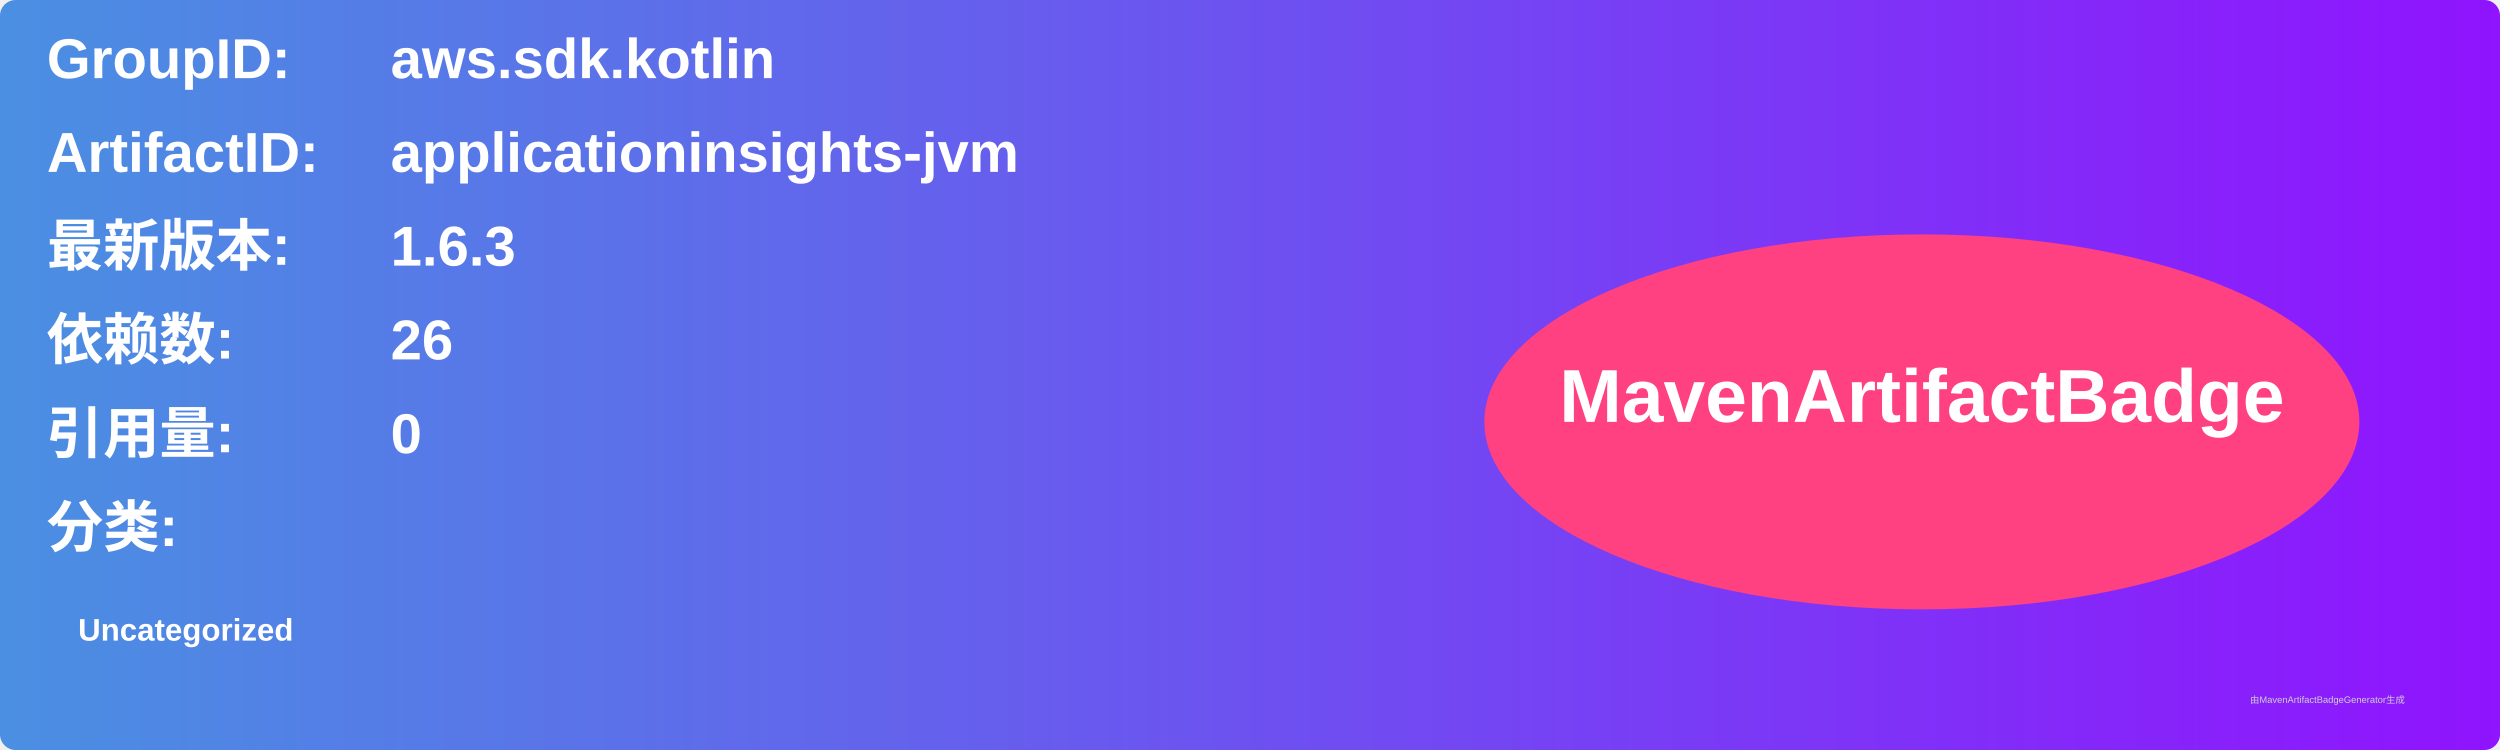
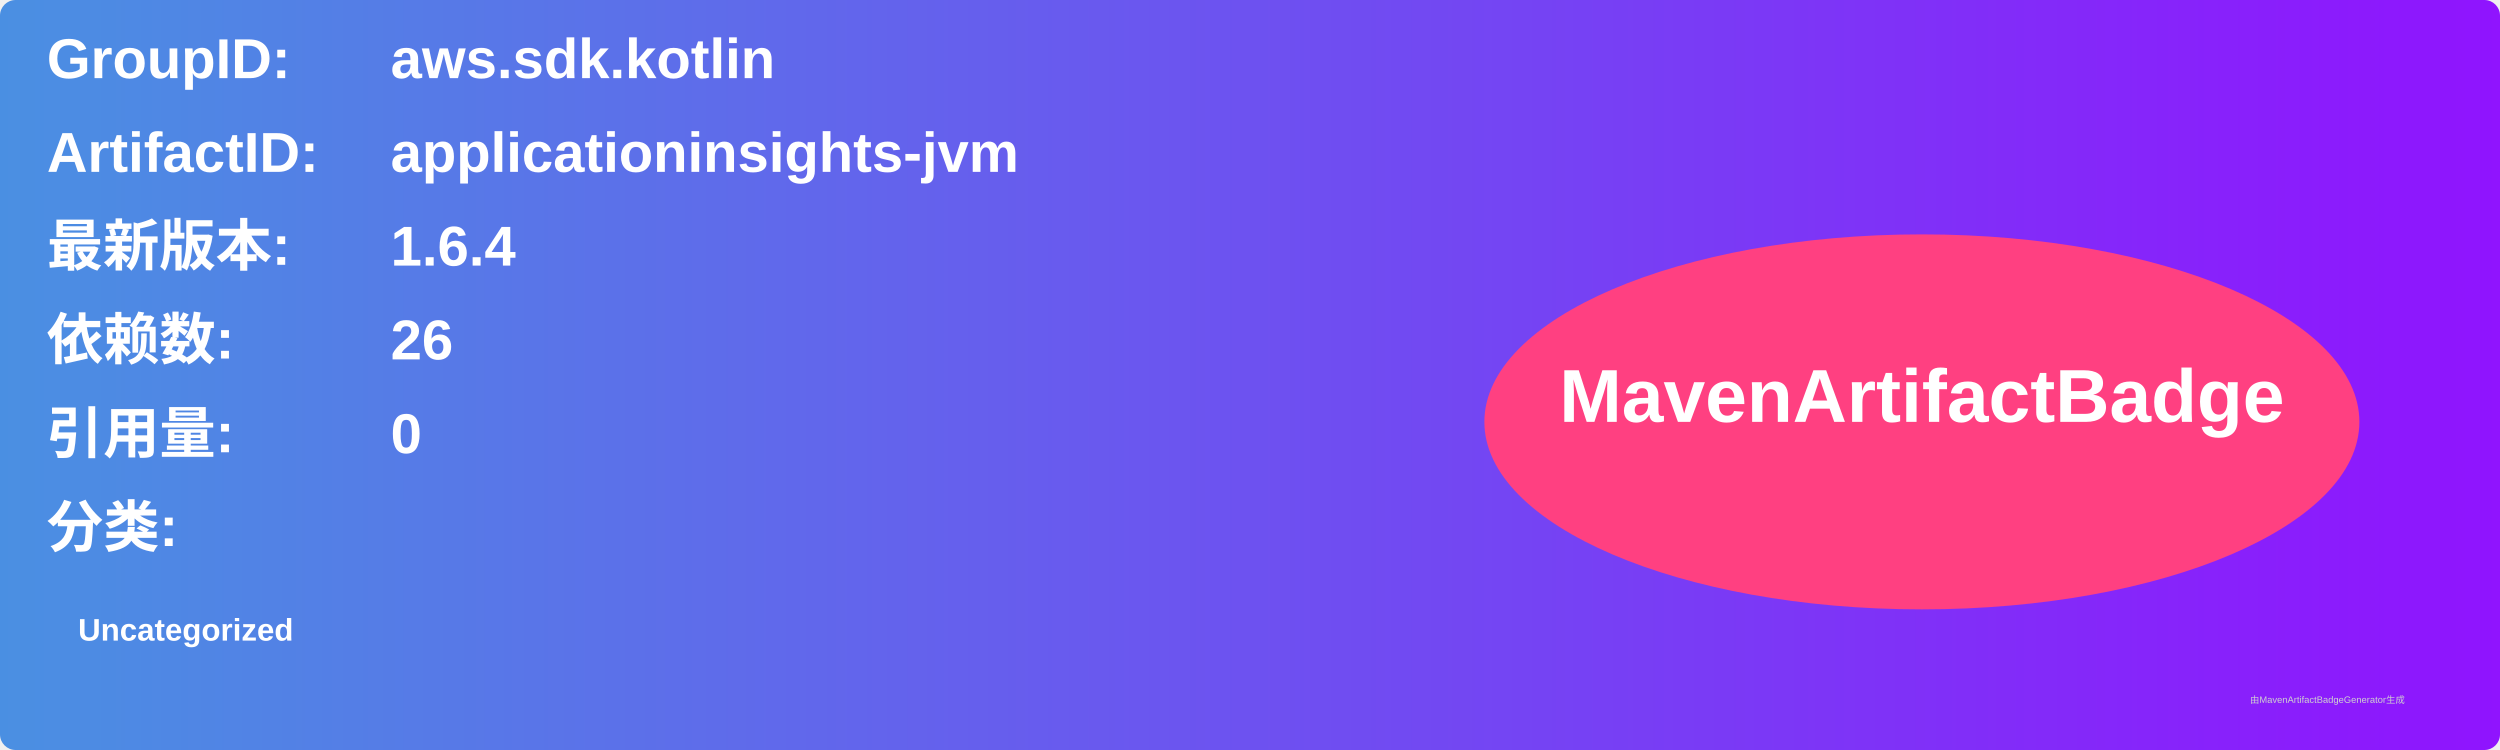
<svg xmlns="http://www.w3.org/2000/svg" width="800" height="240" viewBox="0 0 800 240">
  <linearGradient id="grad" x1="0%" y1="0%" x2="100%" y2="0%">
    <stop offset="0%" stop-color="#4a90e2" />
    <stop offset="100%" stop-color="#9013fe" />
  </linearGradient>
  <rect width="100%" height="100%" rx="5" ry="5" fill="url(#grad)" />
  <g transform="translate(15, 15)">
    <text x="0" y="10" font-family="Arial" font-size="18" fill="white" font-weight="bold" width="260">GroupID:</text>
    <text x="110" y="10" font-family="Arial" font-size="18" fill="white" font-weight="bold" width="460">aws.sdk.kotlin</text>
    <text x="0" y="40" font-family="Arial" font-size="18" fill="white" font-weight="bold" width="260">ArtifactID:</text>
    <text x="110" y="40" font-family="Arial" font-size="18" fill="white" font-weight="bold" width="460">applicationinsights-jvm</text>
    <text x="0" y="70" font-family="Arial" font-size="18" fill="white" font-weight="bold">最新版本:</text>
    <text x="110" y="70" font-family="Arial" font-size="18" fill="white" font-weight="bold">
-       <tspan font-weight="bold">1.6.3</tspan>
+       <tspan font-weight="bold">1.6.4</tspan>
    </text>
    <text x="0" y="100" font-family="Arial" font-size="18" fill="white" font-weight="bold">依赖数: </text>
    <text x="110" y="100" font-family="Arial" font-size="18" fill="white">
      <tspan font-weight="bold">26</tspan>
    </text>
    <text x="0" y="130" font-family="Arial" font-size="18" fill="white" font-weight="bold">引用量: </text>
    <text x="110" y="130" font-family="Arial" font-size="18" fill="white">
      <tspan font-weight="bold">0</tspan>
    </text>
    <text x="0" y="160" font-family="Arial" font-size="18" fill="white" font-weight="bold">分类:</text>
    <text x="10" y="190" font-family="Arial" font-size="10" fill="white">
      <tspan font-weight="bold">Uncategorized</tspan>
    </text>
    <ellipse cx="600" cy="120" rx="140" ry="60" fill="#ff4081" />
    <text x="600" y="120" text-anchor="middle" font-family="Arial" font-size="24" fill="white" font-weight="bold">MavenArtifactBadge</text>
  </g>
  <text x="720" y="225" font-family="Arial" font-size="3" fill="#d0d0d0">由MavenArtifactBadgeGenerator生成</text>
</svg>
